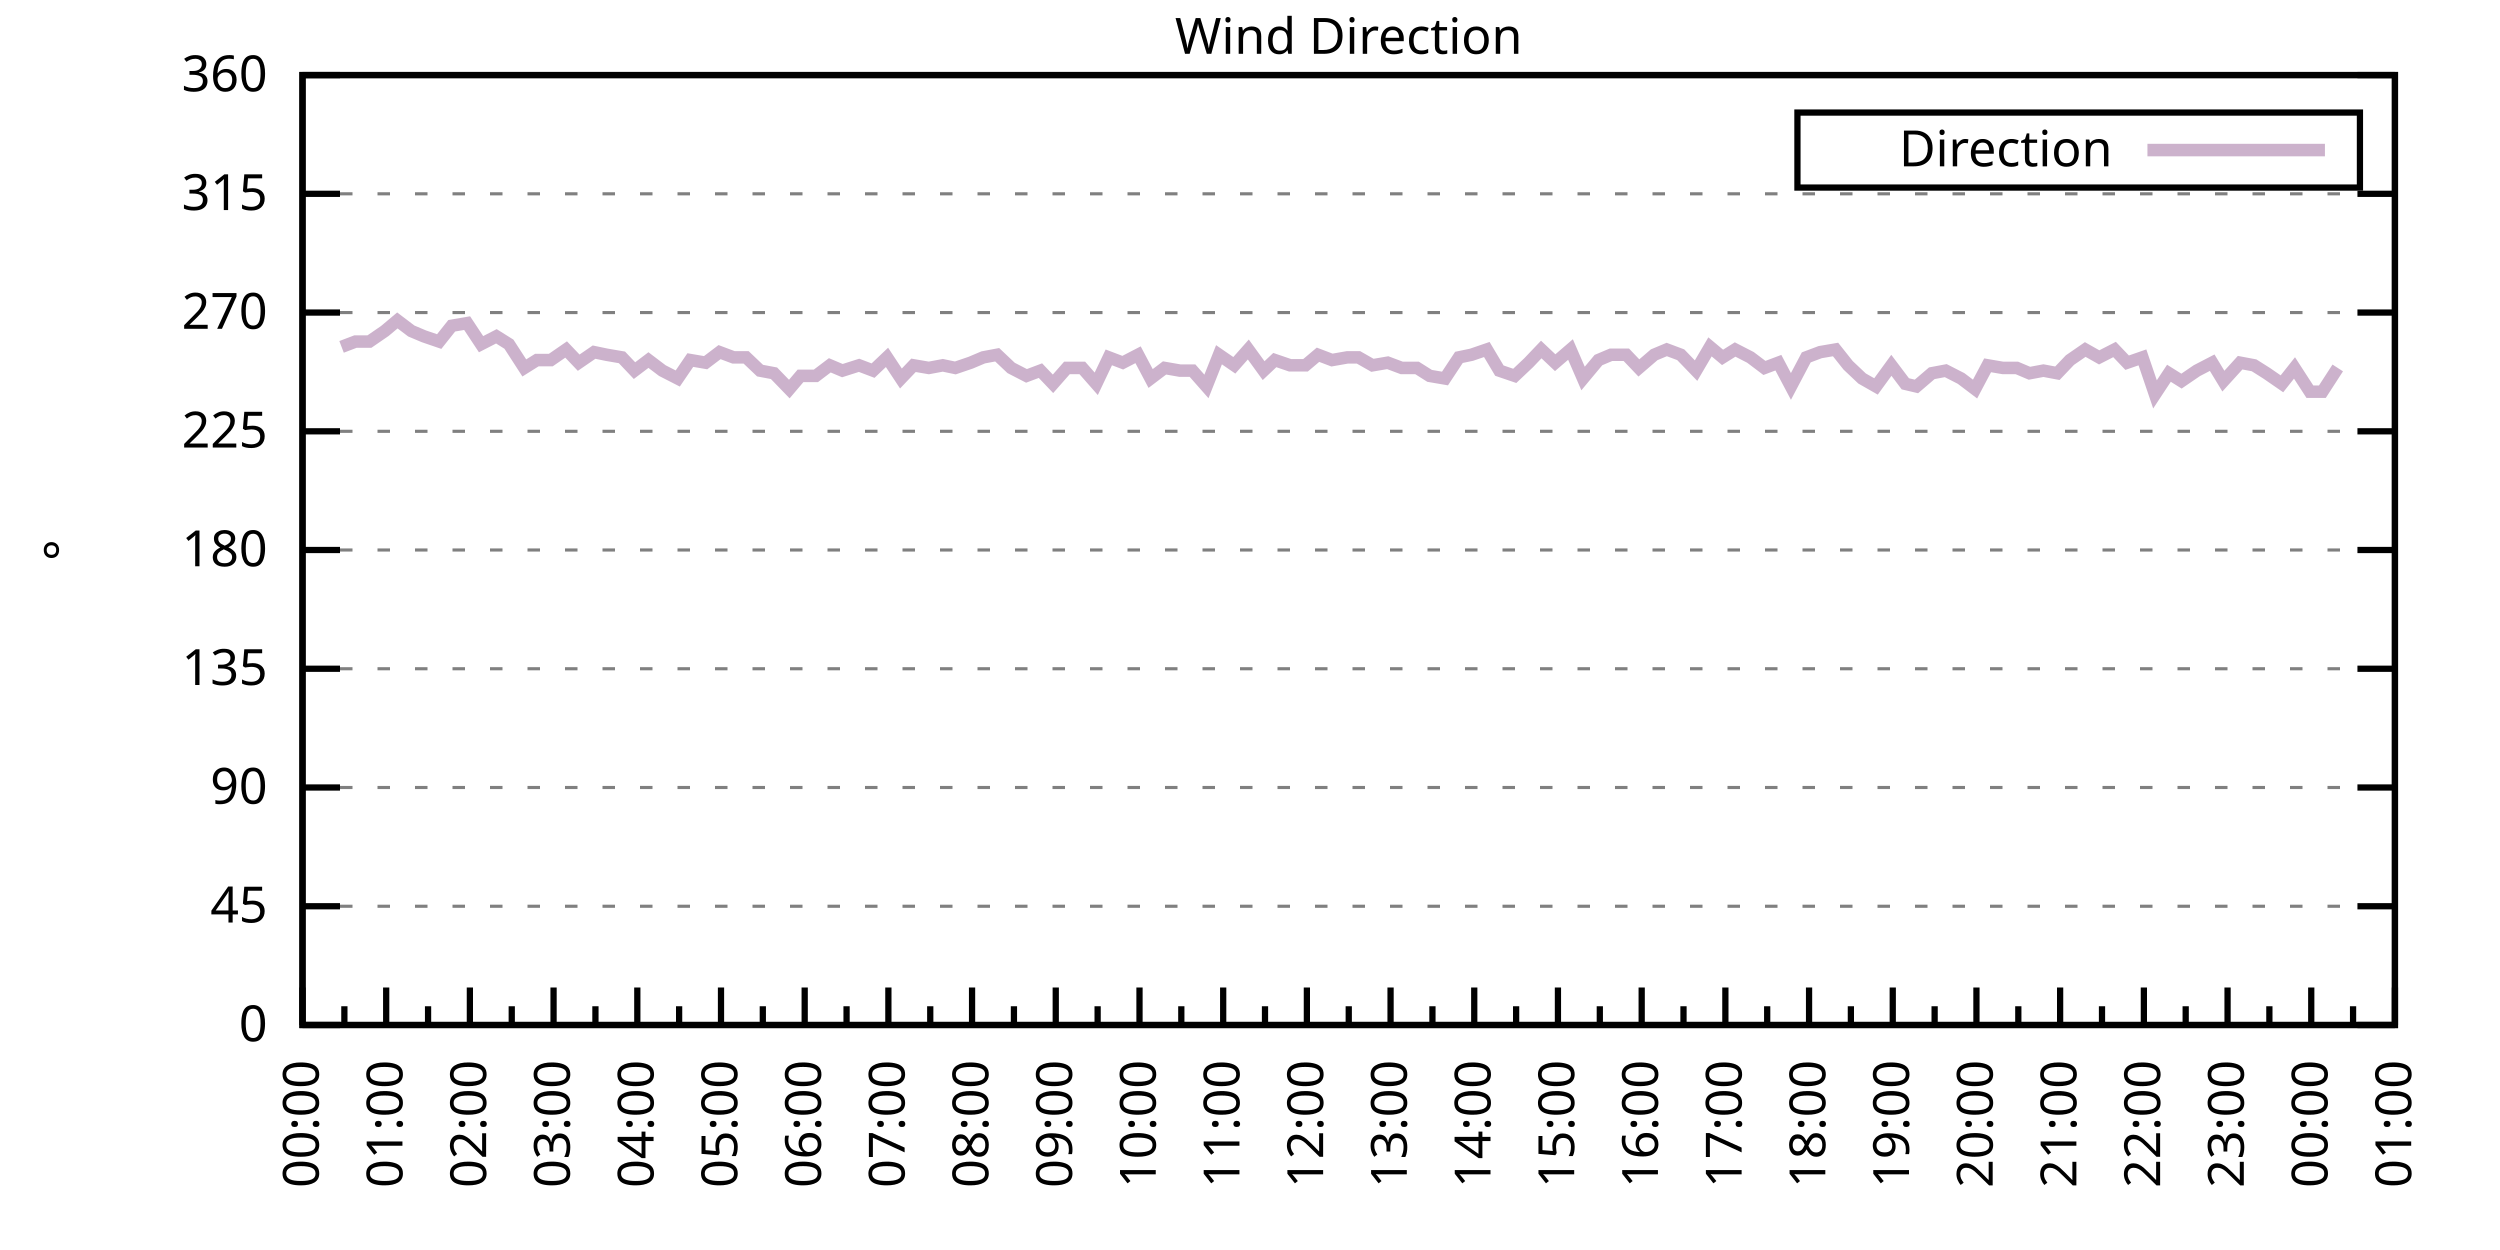
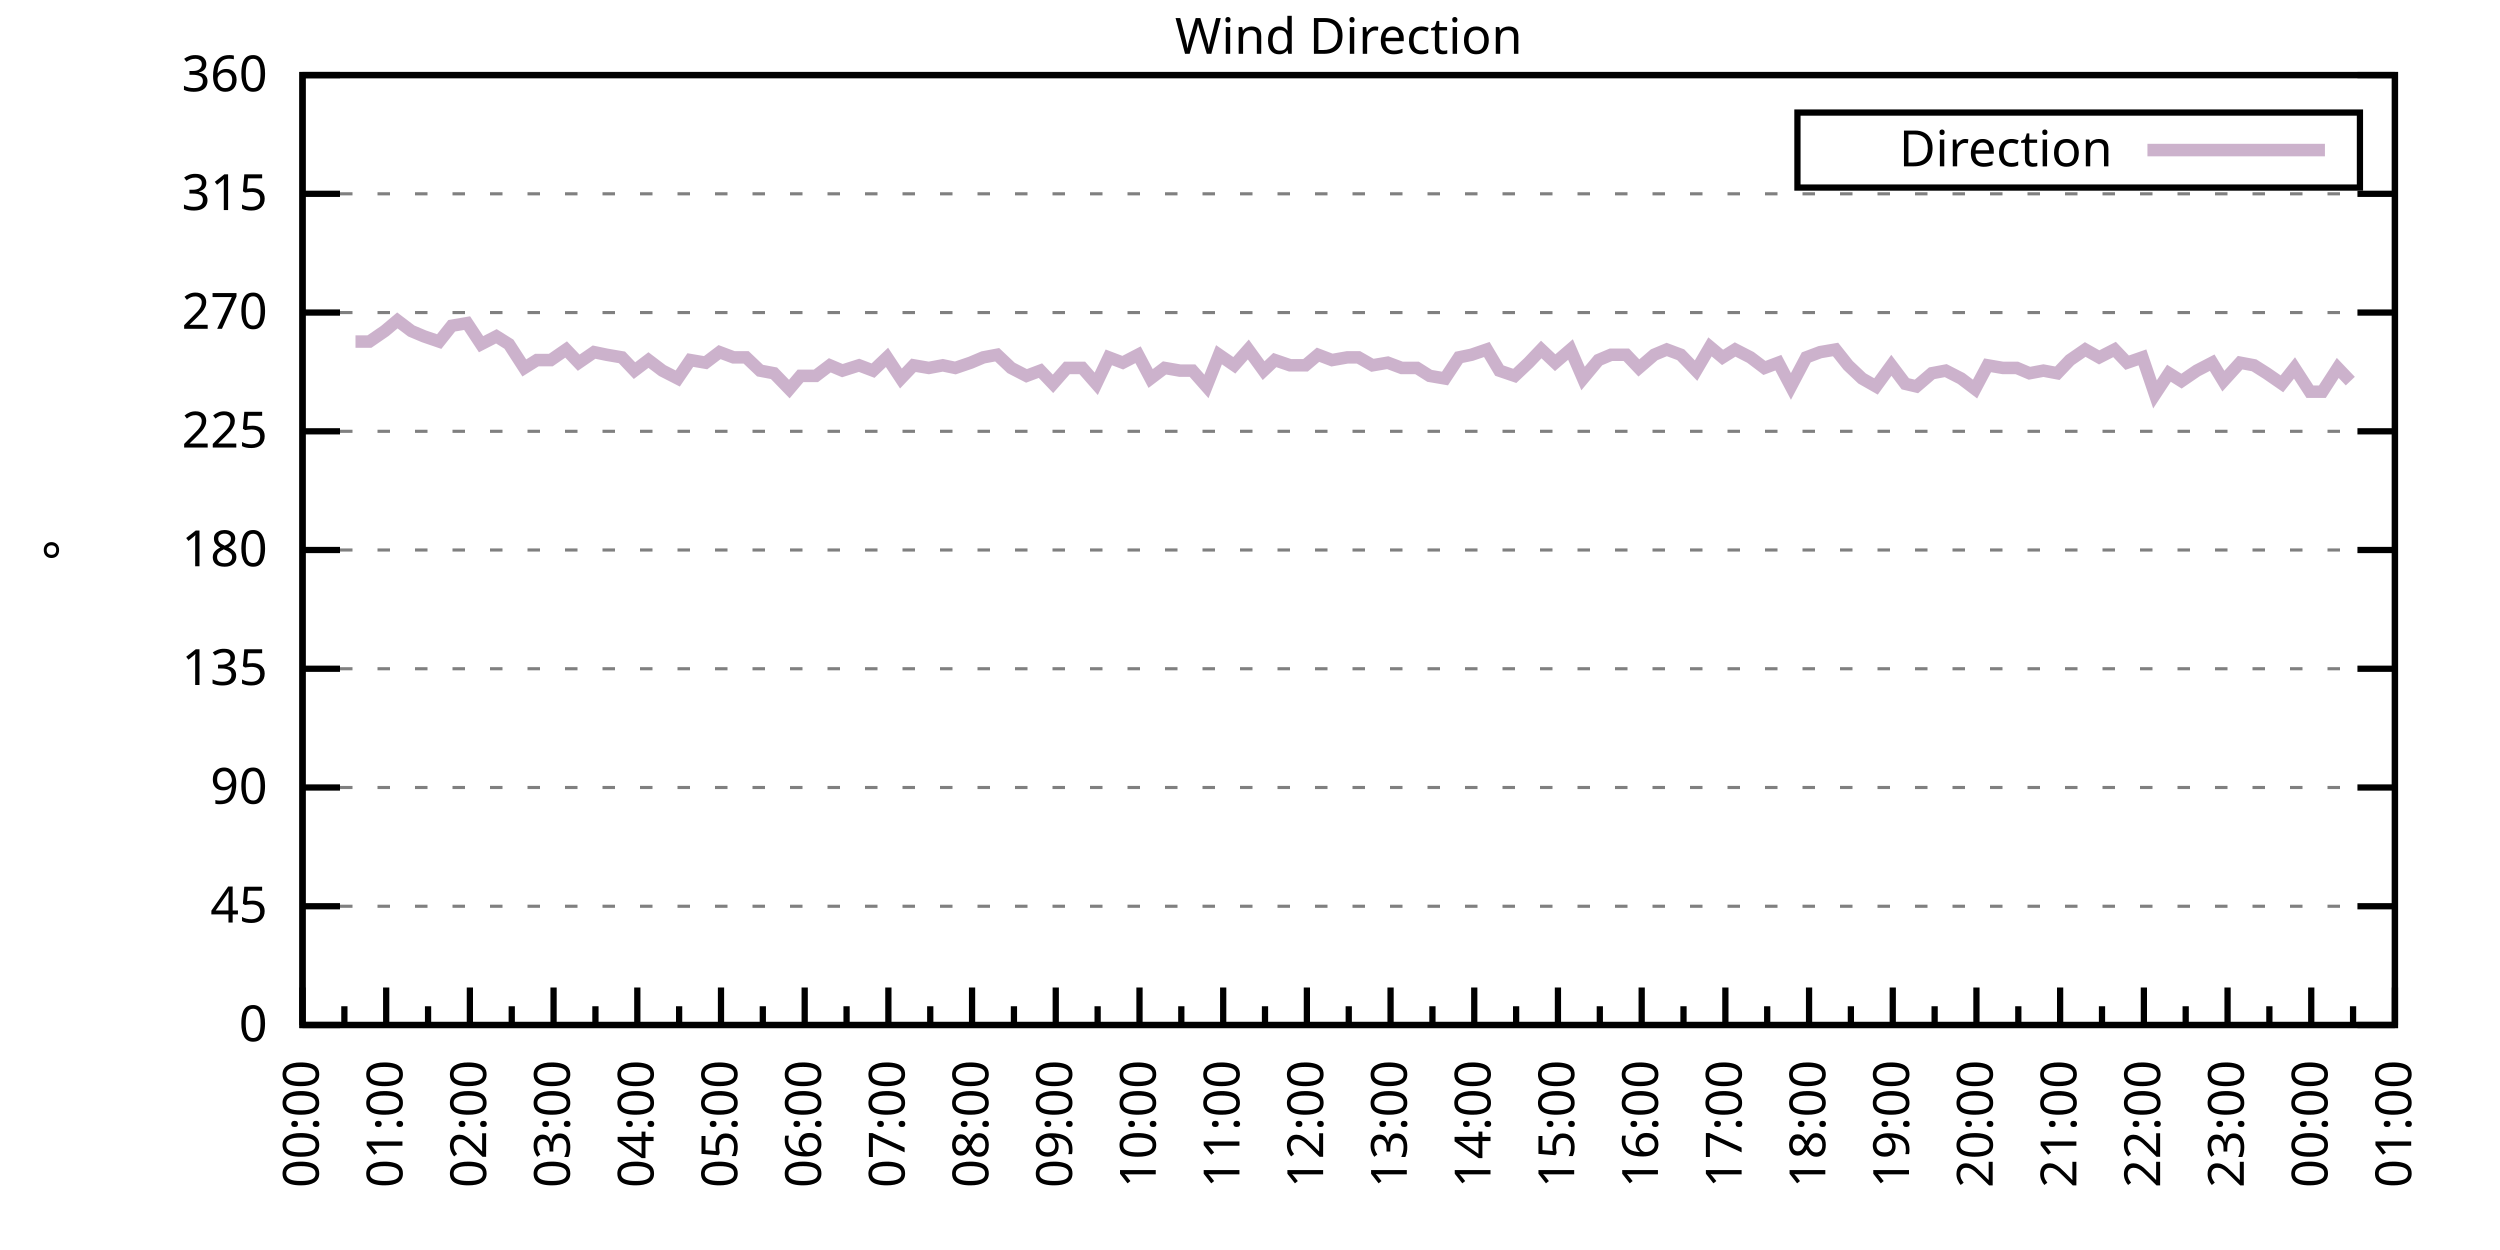
<svg xmlns="http://www.w3.org/2000/svg" xmlns:xlink="http://www.w3.org/1999/xlink" width="400" height="200" viewBox="0 0 400 200">
  <g id="gnuplot_canvas">
    <rect x="0" y="0" width="400" height="200" fill="none" />
    <defs>
      <circle id="gpDot" r="0.5" stroke-width="0.5" stroke="currentColor" />
      <path id="gpPt0" stroke-width="0.333" stroke="currentColor" d="M-1,0 h2 M0,-1 v2" />
      <path id="gpPt1" stroke-width="0.333" stroke="currentColor" d="M-1,-1 L1,1 M1,-1 L-1,1" />
      <path id="gpPt2" stroke-width="0.333" stroke="currentColor" d="M-1,0 L1,0 M0,-1 L0,1 M-1,-1 L1,1 M-1,1 L1,-1" />
      <rect id="gpPt3" stroke-width="0.333" stroke="currentColor" x="-1" y="-1" width="2" height="2" />
      <rect id="gpPt4" stroke-width="0.333" stroke="currentColor" fill="currentColor" x="-1" y="-1" width="2" height="2" />
      <circle id="gpPt5" stroke-width="0.333" stroke="currentColor" cx="0" cy="0" r="1" />
      <use xlink:href="#gpPt5" id="gpPt6" fill="currentColor" stroke="none" />
      <path id="gpPt7" stroke-width="0.333" stroke="currentColor" d="M0,-1.33 L-1.33,0.67 L1.33,0.67 z" />
      <use xlink:href="#gpPt7" id="gpPt8" fill="currentColor" stroke="none" />
      <use xlink:href="#gpPt7" id="gpPt9" stroke="currentColor" transform="rotate(180)" />
      <use xlink:href="#gpPt9" id="gpPt10" fill="currentColor" stroke="none" />
      <use xlink:href="#gpPt3" id="gpPt11" stroke="currentColor" transform="rotate(45)" />
      <use xlink:href="#gpPt11" id="gpPt12" fill="currentColor" stroke="none" />
      <path id="gpPt13" stroke-width="0.333" stroke="currentColor" d="M0,1.330 L1.265,0.411 L0.782,-1.067 L-0.782,-1.076 L-1.265,0.411 z" />
      <use xlink:href="#gpPt13" id="gpPt14" fill="currentColor" stroke="none" />
      <filter id="textbox" filterUnits="objectBoundingBox" x="0" y="0" height="1" width="1">
        <feFlood flood-color="white" flood-opacity="1" result="bgnd" />
        <feComposite in="SourceGraphic" in2="bgnd" operator="atop" />
      </filter>
      <filter id="greybox" filterUnits="objectBoundingBox" x="0" y="0" height="1" width="1">
        <feFlood flood-color="lightgrey" flood-opacity="1" result="grey" />
        <feComposite in="SourceGraphic" in2="grey" operator="atop" />
      </filter>
    </defs>
    <g fill="none" color="white" stroke="currentColor" stroke-width="1.00" stroke-linecap="butt" stroke-linejoin="miter">
</g>
    <g fill="none" color="black" stroke="currentColor" stroke-width="1.00" stroke-linecap="butt" stroke-linejoin="miter">
      <g stroke="none" shape-rendering="crispEdges">
        <polygon fill="rgb(255, 255, 255)" points="48.40,164.00 383.18,164.00 383.18,12.02 48.40,12.02 " />
      </g>
    </g>
    <g fill="none" color="black" stroke="currentColor" stroke-width="1.00" stroke-linecap="butt" stroke-linejoin="miter">
</g>
    <g fill="none" color="black" stroke="black" stroke-width="0.50" stroke-linecap="butt" stroke-linejoin="miter">
</g>
    <g fill="none" color="gray" stroke="currentColor" stroke-width="0.50" stroke-linecap="butt" stroke-linejoin="miter">
      <path stroke="gray" stroke-dasharray="2,4" class="gridline" d="M48.40,164.00 L383.19,164.00  " />
    </g>
    <g fill="none" color="gray" stroke="gray" stroke-width="1.00" stroke-linecap="butt" stroke-linejoin="miter">
</g>
    <g fill="none" color="black" stroke="currentColor" stroke-width="1.00" stroke-linecap="butt" stroke-linejoin="miter">
      <path stroke="black" d="M48.40,164.00 L54.40,164.00 M383.19,164.00 L377.19,164.00  " />
      <g transform="translate(42.80,166.60)" stroke="none" fill="black" font-family="Sans" font-size="8.00" text-anchor="end">
        <text>
          <tspan font-family="Sans"> 0</tspan>
        </text>
      </g>
    </g>
    <g fill="none" color="black" stroke="currentColor" stroke-width="1.00" stroke-linecap="butt" stroke-linejoin="miter">
</g>
    <g fill="none" color="black" stroke="black" stroke-width="0.50" stroke-linecap="butt" stroke-linejoin="miter">
</g>
    <g fill="none" color="gray" stroke="currentColor" stroke-width="0.50" stroke-linecap="butt" stroke-linejoin="miter">
      <path stroke="gray" stroke-dasharray="2,4" class="gridline" d="M48.40,145.00 L383.19,145.00  " />
    </g>
    <g fill="none" color="gray" stroke="gray" stroke-width="1.00" stroke-linecap="butt" stroke-linejoin="miter">
</g>
    <g fill="none" color="black" stroke="currentColor" stroke-width="1.00" stroke-linecap="butt" stroke-linejoin="miter">
      <path stroke="black" d="M48.40,145.00 L54.40,145.00 M383.19,145.00 L377.19,145.00  " />
      <g transform="translate(42.80,147.60)" stroke="none" fill="black" font-family="Sans" font-size="8.00" text-anchor="end">
        <text>
          <tspan font-family="Sans"> 45</tspan>
        </text>
      </g>
    </g>
    <g fill="none" color="black" stroke="currentColor" stroke-width="1.00" stroke-linecap="butt" stroke-linejoin="miter">
</g>
    <g fill="none" color="black" stroke="black" stroke-width="0.50" stroke-linecap="butt" stroke-linejoin="miter">
</g>
    <g fill="none" color="gray" stroke="currentColor" stroke-width="0.50" stroke-linecap="butt" stroke-linejoin="miter">
      <path stroke="gray" stroke-dasharray="2,4" class="gridline" d="M48.40,126.00 L383.19,126.00  " />
    </g>
    <g fill="none" color="gray" stroke="gray" stroke-width="1.00" stroke-linecap="butt" stroke-linejoin="miter">
</g>
    <g fill="none" color="black" stroke="currentColor" stroke-width="1.00" stroke-linecap="butt" stroke-linejoin="miter">
      <path stroke="black" d="M48.40,126.00 L54.40,126.00 M383.19,126.00 L377.19,126.00  " />
      <g transform="translate(42.80,128.60)" stroke="none" fill="black" font-family="Sans" font-size="8.00" text-anchor="end">
        <text>
          <tspan font-family="Sans"> 90</tspan>
        </text>
      </g>
    </g>
    <g fill="none" color="black" stroke="currentColor" stroke-width="1.00" stroke-linecap="butt" stroke-linejoin="miter">
</g>
    <g fill="none" color="black" stroke="black" stroke-width="0.50" stroke-linecap="butt" stroke-linejoin="miter">
</g>
    <g fill="none" color="gray" stroke="currentColor" stroke-width="0.50" stroke-linecap="butt" stroke-linejoin="miter">
      <path stroke="gray" stroke-dasharray="2,4" class="gridline" d="M48.40,107.00 L383.19,107.00  " />
    </g>
    <g fill="none" color="gray" stroke="gray" stroke-width="1.00" stroke-linecap="butt" stroke-linejoin="miter">
</g>
    <g fill="none" color="black" stroke="currentColor" stroke-width="1.00" stroke-linecap="butt" stroke-linejoin="miter">
      <path stroke="black" d="M48.40,107.00 L54.40,107.00 M383.19,107.00 L377.19,107.00  " />
      <g transform="translate(42.80,109.60)" stroke="none" fill="black" font-family="Sans" font-size="8.00" text-anchor="end">
        <text>
          <tspan font-family="Sans"> 135</tspan>
        </text>
      </g>
    </g>
    <g fill="none" color="black" stroke="currentColor" stroke-width="1.00" stroke-linecap="butt" stroke-linejoin="miter">
</g>
    <g fill="none" color="black" stroke="black" stroke-width="0.50" stroke-linecap="butt" stroke-linejoin="miter">
</g>
    <g fill="none" color="gray" stroke="currentColor" stroke-width="0.50" stroke-linecap="butt" stroke-linejoin="miter">
      <path stroke="gray" stroke-dasharray="2,4" class="gridline" d="M48.40,88.00 L383.19,88.00  " />
    </g>
    <g fill="none" color="gray" stroke="gray" stroke-width="1.00" stroke-linecap="butt" stroke-linejoin="miter">
</g>
    <g fill="none" color="black" stroke="currentColor" stroke-width="1.00" stroke-linecap="butt" stroke-linejoin="miter">
      <path stroke="black" d="M48.40,88.00 L54.40,88.00 M383.19,88.00 L377.19,88.00  " />
      <g transform="translate(42.80,90.60)" stroke="none" fill="black" font-family="Sans" font-size="8.00" text-anchor="end">
        <text>
          <tspan font-family="Sans"> 180</tspan>
        </text>
      </g>
    </g>
    <g fill="none" color="black" stroke="currentColor" stroke-width="1.00" stroke-linecap="butt" stroke-linejoin="miter">
</g>
    <g fill="none" color="black" stroke="black" stroke-width="0.50" stroke-linecap="butt" stroke-linejoin="miter">
</g>
    <g fill="none" color="gray" stroke="currentColor" stroke-width="0.50" stroke-linecap="butt" stroke-linejoin="miter">
      <path stroke="gray" stroke-dasharray="2,4" class="gridline" d="M48.40,69.01 L383.19,69.01  " />
    </g>
    <g fill="none" color="gray" stroke="gray" stroke-width="1.00" stroke-linecap="butt" stroke-linejoin="miter">
</g>
    <g fill="none" color="black" stroke="currentColor" stroke-width="1.00" stroke-linecap="butt" stroke-linejoin="miter">
      <path stroke="black" d="M48.40,69.01 L54.40,69.01 M383.19,69.01 L377.19,69.01  " />
      <g transform="translate(42.80,71.61)" stroke="none" fill="black" font-family="Sans" font-size="8.00" text-anchor="end">
        <text>
          <tspan font-family="Sans"> 225</tspan>
        </text>
      </g>
    </g>
    <g fill="none" color="black" stroke="currentColor" stroke-width="1.00" stroke-linecap="butt" stroke-linejoin="miter">
</g>
    <g fill="none" color="black" stroke="black" stroke-width="0.50" stroke-linecap="butt" stroke-linejoin="miter">
</g>
    <g fill="none" color="gray" stroke="currentColor" stroke-width="0.50" stroke-linecap="butt" stroke-linejoin="miter">
      <path stroke="gray" stroke-dasharray="2,4" class="gridline" d="M48.40,50.01 L383.19,50.01  " />
    </g>
    <g fill="none" color="gray" stroke="gray" stroke-width="1.00" stroke-linecap="butt" stroke-linejoin="miter">
</g>
    <g fill="none" color="black" stroke="currentColor" stroke-width="1.00" stroke-linecap="butt" stroke-linejoin="miter">
      <path stroke="black" d="M48.40,50.01 L54.40,50.01 M383.19,50.01 L377.19,50.01  " />
      <g transform="translate(42.80,52.61)" stroke="none" fill="black" font-family="Sans" font-size="8.00" text-anchor="end">
        <text>
          <tspan font-family="Sans"> 270</tspan>
        </text>
      </g>
    </g>
    <g fill="none" color="black" stroke="currentColor" stroke-width="1.00" stroke-linecap="butt" stroke-linejoin="miter">
</g>
    <g fill="none" color="black" stroke="black" stroke-width="0.50" stroke-linecap="butt" stroke-linejoin="miter">
</g>
    <g fill="none" color="gray" stroke="currentColor" stroke-width="0.50" stroke-linecap="butt" stroke-linejoin="miter">
      <path stroke="gray" stroke-dasharray="2,4" class="gridline" d="M48.40,31.01 L383.19,31.01  " />
    </g>
    <g fill="none" color="gray" stroke="gray" stroke-width="1.00" stroke-linecap="butt" stroke-linejoin="miter">
</g>
    <g fill="none" color="black" stroke="currentColor" stroke-width="1.00" stroke-linecap="butt" stroke-linejoin="miter">
      <path stroke="black" d="M48.40,31.01 L54.40,31.01 M383.19,31.01 L377.19,31.01  " />
      <g transform="translate(42.80,33.61)" stroke="none" fill="black" font-family="Sans" font-size="8.00" text-anchor="end">
        <text>
          <tspan font-family="Sans"> 315</tspan>
        </text>
      </g>
    </g>
    <g fill="none" color="black" stroke="currentColor" stroke-width="1.00" stroke-linecap="butt" stroke-linejoin="miter">
</g>
    <g fill="none" color="black" stroke="black" stroke-width="0.50" stroke-linecap="butt" stroke-linejoin="miter">
</g>
    <g fill="none" color="gray" stroke="currentColor" stroke-width="0.50" stroke-linecap="butt" stroke-linejoin="miter">
      <path stroke="gray" stroke-dasharray="2,4" class="gridline" d="M48.40,12.01 L383.19,12.01  " />
    </g>
    <g fill="none" color="gray" stroke="gray" stroke-width="1.00" stroke-linecap="butt" stroke-linejoin="miter">
</g>
    <g fill="none" color="black" stroke="currentColor" stroke-width="1.00" stroke-linecap="butt" stroke-linejoin="miter">
      <path stroke="black" d="M48.40,12.01 L54.40,12.01 M383.19,12.01 L377.19,12.01  " />
      <g transform="translate(42.80,14.61)" stroke="none" fill="black" font-family="Sans" font-size="8.00" text-anchor="end">
        <text>
          <tspan font-family="Sans"> 360</tspan>
        </text>
      </g>
    </g>
    <g fill="none" color="black" stroke="currentColor" stroke-width="1.00" stroke-linecap="butt" stroke-linejoin="miter">
      <path stroke="black" d="M48.40,164.00 L48.40,158.00  " />
      <g transform="translate(51.00,169.60) rotate(270)" stroke="none" fill="black" font-family="Sans" font-size="8.00" text-anchor="end">
        <text>
          <tspan font-family="Sans">00:00</tspan>
        </text>
      </g>
    </g>
    <g fill="none" color="black" stroke="currentColor" stroke-width="1.00" stroke-linecap="butt" stroke-linejoin="miter">
      <path stroke="black" d="M55.10,164.00 L55.10,161.00 M61.79,164.00 L61.79,158.00  " />
      <g transform="translate(64.39,169.60) rotate(270)" stroke="none" fill="black" font-family="Sans" font-size="8.00" text-anchor="end">
        <text>
          <tspan font-family="Sans">01:00</tspan>
        </text>
      </g>
    </g>
    <g fill="none" color="black" stroke="currentColor" stroke-width="1.00" stroke-linecap="butt" stroke-linejoin="miter">
      <path stroke="black" d="M68.49,164.00 L68.49,161.00 M75.18,164.00 L75.18,158.00  " />
      <g transform="translate(77.78,169.60) rotate(270)" stroke="none" fill="black" font-family="Sans" font-size="8.00" text-anchor="end">
        <text>
          <tspan font-family="Sans">02:00</tspan>
        </text>
      </g>
    </g>
    <g fill="none" color="black" stroke="currentColor" stroke-width="1.00" stroke-linecap="butt" stroke-linejoin="miter">
      <path stroke="black" d="M81.88,164.00 L81.88,161.00 M88.57,164.00 L88.57,158.00  " />
      <g transform="translate(91.17,169.60) rotate(270)" stroke="none" fill="black" font-family="Sans" font-size="8.00" text-anchor="end">
        <text>
          <tspan font-family="Sans">03:00</tspan>
        </text>
      </g>
    </g>
    <g fill="none" color="black" stroke="currentColor" stroke-width="1.00" stroke-linecap="butt" stroke-linejoin="miter">
      <path stroke="black" d="M95.27,164.00 L95.27,161.00 M101.97,164.00 L101.97,158.00  " />
      <g transform="translate(104.57,169.60) rotate(270)" stroke="none" fill="black" font-family="Sans" font-size="8.00" text-anchor="end">
        <text>
          <tspan font-family="Sans">04:00</tspan>
        </text>
      </g>
    </g>
    <g fill="none" color="black" stroke="currentColor" stroke-width="1.00" stroke-linecap="butt" stroke-linejoin="miter">
      <path stroke="black" d="M108.66,164.00 L108.66,161.00 M115.36,164.00 L115.36,158.00  " />
      <g transform="translate(117.96,169.60) rotate(270)" stroke="none" fill="black" font-family="Sans" font-size="8.00" text-anchor="end">
        <text>
          <tspan font-family="Sans">05:00</tspan>
        </text>
      </g>
    </g>
    <g fill="none" color="black" stroke="currentColor" stroke-width="1.00" stroke-linecap="butt" stroke-linejoin="miter">
      <path stroke="black" d="M122.05,164.00 L122.05,161.00 M128.75,164.00 L128.75,158.00  " />
      <g transform="translate(131.35,169.60) rotate(270)" stroke="none" fill="black" font-family="Sans" font-size="8.00" text-anchor="end">
        <text>
          <tspan font-family="Sans">06:00</tspan>
        </text>
      </g>
    </g>
    <g fill="none" color="black" stroke="currentColor" stroke-width="1.00" stroke-linecap="butt" stroke-linejoin="miter">
      <path stroke="black" d="M135.45,164.00 L135.45,161.00 M142.14,164.00 L142.14,158.00  " />
      <g transform="translate(144.74,169.60) rotate(270)" stroke="none" fill="black" font-family="Sans" font-size="8.00" text-anchor="end">
        <text>
          <tspan font-family="Sans">07:00</tspan>
        </text>
      </g>
    </g>
    <g fill="none" color="black" stroke="currentColor" stroke-width="1.00" stroke-linecap="butt" stroke-linejoin="miter">
      <path stroke="black" d="M148.84,164.00 L148.84,161.00 M155.53,164.00 L155.53,158.00  " />
      <g transform="translate(158.13,169.60) rotate(270)" stroke="none" fill="black" font-family="Sans" font-size="8.00" text-anchor="end">
        <text>
          <tspan font-family="Sans">08:00</tspan>
        </text>
      </g>
    </g>
    <g fill="none" color="black" stroke="currentColor" stroke-width="1.00" stroke-linecap="butt" stroke-linejoin="miter">
      <path stroke="black" d="M162.23,164.00 L162.23,161.00 M168.92,164.00 L168.92,158.00  " />
      <g transform="translate(171.52,169.60) rotate(270)" stroke="none" fill="black" font-family="Sans" font-size="8.00" text-anchor="end">
        <text>
          <tspan font-family="Sans">09:00</tspan>
        </text>
      </g>
    </g>
    <g fill="none" color="black" stroke="currentColor" stroke-width="1.00" stroke-linecap="butt" stroke-linejoin="miter">
      <path stroke="black" d="M175.62,164.00 L175.62,161.00 M182.32,164.00 L182.32,158.00  " />
      <g transform="translate(184.92,169.60) rotate(270)" stroke="none" fill="black" font-family="Sans" font-size="8.00" text-anchor="end">
        <text>
          <tspan font-family="Sans">10:00</tspan>
        </text>
      </g>
    </g>
    <g fill="none" color="black" stroke="currentColor" stroke-width="1.00" stroke-linecap="butt" stroke-linejoin="miter">
      <path stroke="black" d="M189.01,164.00 L189.01,161.00 M195.71,164.00 L195.71,158.00  " />
      <g transform="translate(198.31,169.60) rotate(270)" stroke="none" fill="black" font-family="Sans" font-size="8.00" text-anchor="end">
        <text>
          <tspan font-family="Sans">11:00</tspan>
        </text>
      </g>
    </g>
    <g fill="none" color="black" stroke="currentColor" stroke-width="1.00" stroke-linecap="butt" stroke-linejoin="miter">
      <path stroke="black" d="M202.40,164.00 L202.40,161.00 M209.10,164.00 L209.10,158.00  " />
      <g transform="translate(211.70,169.60) rotate(270)" stroke="none" fill="black" font-family="Sans" font-size="8.00" text-anchor="end">
        <text>
          <tspan font-family="Sans">12:00</tspan>
        </text>
      </g>
    </g>
    <g fill="none" color="black" stroke="currentColor" stroke-width="1.00" stroke-linecap="butt" stroke-linejoin="miter">
      <path stroke="black" d="M215.80,164.00 L215.80,161.00 M222.49,164.00 L222.49,158.00  " />
      <g transform="translate(225.09,169.60) rotate(270)" stroke="none" fill="black" font-family="Sans" font-size="8.00" text-anchor="end">
        <text>
          <tspan font-family="Sans">13:00</tspan>
        </text>
      </g>
    </g>
    <g fill="none" color="black" stroke="currentColor" stroke-width="1.00" stroke-linecap="butt" stroke-linejoin="miter">
      <path stroke="black" d="M229.19,164.00 L229.19,161.00 M235.88,164.00 L235.88,158.00  " />
      <g transform="translate(238.48,169.60) rotate(270)" stroke="none" fill="black" font-family="Sans" font-size="8.00" text-anchor="end">
        <text>
          <tspan font-family="Sans">14:00</tspan>
        </text>
      </g>
    </g>
    <g fill="none" color="black" stroke="currentColor" stroke-width="1.00" stroke-linecap="butt" stroke-linejoin="miter">
      <path stroke="black" d="M242.58,164.00 L242.58,161.00 M249.27,164.00 L249.27,158.00  " />
      <g transform="translate(251.87,169.60) rotate(270)" stroke="none" fill="black" font-family="Sans" font-size="8.00" text-anchor="end">
        <text>
          <tspan font-family="Sans">15:00</tspan>
        </text>
      </g>
    </g>
    <g fill="none" color="black" stroke="currentColor" stroke-width="1.00" stroke-linecap="butt" stroke-linejoin="miter">
      <path stroke="black" d="M255.97,164.00 L255.97,161.00 M262.67,164.00 L262.67,158.00  " />
      <g transform="translate(265.27,169.60) rotate(270)" stroke="none" fill="black" font-family="Sans" font-size="8.00" text-anchor="end">
        <text>
          <tspan font-family="Sans">16:00</tspan>
        </text>
      </g>
    </g>
    <g fill="none" color="black" stroke="currentColor" stroke-width="1.00" stroke-linecap="butt" stroke-linejoin="miter">
      <path stroke="black" d="M269.36,164.00 L269.36,161.00 M276.06,164.00 L276.06,158.00  " />
      <g transform="translate(278.66,169.60) rotate(270)" stroke="none" fill="black" font-family="Sans" font-size="8.00" text-anchor="end">
        <text>
          <tspan font-family="Sans">17:00</tspan>
        </text>
      </g>
    </g>
    <g fill="none" color="black" stroke="currentColor" stroke-width="1.00" stroke-linecap="butt" stroke-linejoin="miter">
      <path stroke="black" d="M282.75,164.00 L282.75,161.00 M289.45,164.00 L289.45,158.00  " />
      <g transform="translate(292.05,169.60) rotate(270)" stroke="none" fill="black" font-family="Sans" font-size="8.00" text-anchor="end">
        <text>
          <tspan font-family="Sans">18:00</tspan>
        </text>
      </g>
    </g>
    <g fill="none" color="black" stroke="currentColor" stroke-width="1.00" stroke-linecap="butt" stroke-linejoin="miter">
      <path stroke="black" d="M296.14,164.00 L296.14,161.00 M302.84,164.00 L302.84,158.00  " />
      <g transform="translate(305.44,169.60) rotate(270)" stroke="none" fill="black" font-family="Sans" font-size="8.00" text-anchor="end">
        <text>
          <tspan font-family="Sans">19:00</tspan>
        </text>
      </g>
    </g>
    <g fill="none" color="black" stroke="currentColor" stroke-width="1.00" stroke-linecap="butt" stroke-linejoin="miter">
      <path stroke="black" d="M309.54,164.00 L309.54,161.00 M316.23,164.00 L316.23,158.00  " />
      <g transform="translate(318.83,169.60) rotate(270)" stroke="none" fill="black" font-family="Sans" font-size="8.00" text-anchor="end">
        <text>
          <tspan font-family="Sans">20:00</tspan>
        </text>
      </g>
    </g>
    <g fill="none" color="black" stroke="currentColor" stroke-width="1.00" stroke-linecap="butt" stroke-linejoin="miter">
      <path stroke="black" d="M322.93,164.00 L322.93,161.00 M329.62,164.00 L329.62,158.00  " />
      <g transform="translate(332.22,169.60) rotate(270)" stroke="none" fill="black" font-family="Sans" font-size="8.00" text-anchor="end">
        <text>
          <tspan font-family="Sans">21:00</tspan>
        </text>
      </g>
    </g>
    <g fill="none" color="black" stroke="currentColor" stroke-width="1.00" stroke-linecap="butt" stroke-linejoin="miter">
      <path stroke="black" d="M336.32,164.00 L336.32,161.00 M343.02,164.00 L343.02,158.00  " />
      <g transform="translate(345.62,169.60) rotate(270)" stroke="none" fill="black" font-family="Sans" font-size="8.00" text-anchor="end">
        <text>
          <tspan font-family="Sans">22:00</tspan>
        </text>
      </g>
    </g>
    <g fill="none" color="black" stroke="currentColor" stroke-width="1.00" stroke-linecap="butt" stroke-linejoin="miter">
      <path stroke="black" d="M349.71,164.00 L349.71,161.00 M356.41,164.00 L356.41,158.00  " />
      <g transform="translate(359.01,169.60) rotate(270)" stroke="none" fill="black" font-family="Sans" font-size="8.00" text-anchor="end">
        <text>
          <tspan font-family="Sans">23:00</tspan>
        </text>
      </g>
    </g>
    <g fill="none" color="black" stroke="currentColor" stroke-width="1.00" stroke-linecap="butt" stroke-linejoin="miter">
      <path stroke="black" d="M363.10,164.00 L363.10,161.00 M369.80,164.00 L369.80,158.00  " />
      <g transform="translate(372.40,169.60) rotate(270)" stroke="none" fill="black" font-family="Sans" font-size="8.00" text-anchor="end">
        <text>
          <tspan font-family="Sans">00:00</tspan>
        </text>
      </g>
    </g>
    <g fill="none" color="black" stroke="currentColor" stroke-width="1.00" stroke-linecap="butt" stroke-linejoin="miter">
      <path stroke="black" d="M376.49,164.00 L376.49,161.00 M383.19,164.00 L383.19,158.00  " />
      <g transform="translate(385.79,169.60) rotate(270)" stroke="none" fill="black" font-family="Sans" font-size="8.00" text-anchor="end">
        <text>
          <tspan font-family="Sans">01:00</tspan>
        </text>
      </g>
    </g>
    <g fill="none" color="black" stroke="currentColor" stroke-width="1.00" stroke-linecap="butt" stroke-linejoin="miter">
</g>
    <g fill="none" color="black" stroke="currentColor" stroke-width="1.00" stroke-linecap="butt" stroke-linejoin="miter">
      <path stroke="black" d="M48.40,12.01 L48.40,164.00 L383.19,164.00 L383.19,12.01 L48.40,12.01 Z  " />
    </g>
    <g fill="none" color="black" stroke="currentColor" stroke-width="1.00" stroke-linecap="butt" stroke-linejoin="miter">
      <g transform="translate(12.80,88.01) rotate(270)" stroke="none" fill="black" font-family="Sans" font-size="8.00" text-anchor="middle">
        <text>
          <tspan font-family="Sans">°</tspan>
        </text>
      </g>
    </g>
    <g fill="none" color="black" stroke="currentColor" stroke-width="1.00" stroke-linecap="butt" stroke-linejoin="miter">
</g>
    <g fill="none" color="black" stroke="currentColor" stroke-width="1.00" stroke-linecap="butt" stroke-linejoin="miter">
      <path stroke="black" d="M287.59,30.01 L287.59,18.01 L377.59,18.01 L377.59,30.01 L287.59,30.01 Z  " />
    </g>
    <g id="Wind_direction_plot_1">
      <g fill="none" color="white" stroke="black" stroke-width="2.00" stroke-linecap="butt" stroke-linejoin="miter">
</g>
      <g fill="none" color="black" stroke="currentColor" stroke-width="2.00" stroke-linecap="butt" stroke-linejoin="miter">
        <g transform="translate(337.99,26.61)" stroke="none" fill="black" font-family="Sans" font-size="8.00" text-anchor="end">
          <text>
            <tspan font-family="Sans">Direction</tspan>
          </text>
        </g>
      </g>
      <g fill="none" color="black" stroke="currentColor" stroke-width="2.00" stroke-linecap="butt" stroke-linejoin="miter">
-         <path stroke="rgb(204, 178, 204)" d="M343.59,24.01 L371.99,24.01 M54.65,55.50 L56.88,54.65 L59.11,54.65 L61.57,52.96 L63.58,51.27 L65.81,52.96   L67.82,53.81 L70.27,54.65 L72.28,52.12 L74.74,51.70 L76.97,55.07 L79.42,53.81 L81.43,55.07 L83.89,58.87   L85.90,57.61 L88.13,57.61 L90.58,55.92 L92.59,58.03 L95.05,56.34 L97.06,56.76 L99.51,57.18 L101.52,59.30   L103.75,57.61 L105.98,59.30 L108.44,60.56 L110.45,57.61 L112.90,58.03 L115.13,56.34 L117.37,57.18 L119.38,57.18   L121.61,59.30 L123.84,59.72 L126.29,62.25 L128.08,60.14 L130.54,60.14 L132.77,58.45 L134.78,59.30 L137.45,58.45   L139.69,59.30 L141.92,57.18 L144.15,60.56 L146.16,58.45 L148.61,58.87 L150.85,58.45 L152.85,58.87 L155.31,58.03   L157.32,57.18 L159.55,56.76 L161.78,58.87 L164.24,60.14 L166.47,59.30 L168.48,61.41 L170.71,58.87 L173.17,58.87   L175.40,61.41 L177.41,57.18 L179.64,58.03 L182.09,56.76 L184.10,60.56 L186.33,58.87 L188.79,59.30 L190.80,59.30   L193.03,61.83 L195.04,56.76 L197.49,58.45 L199.73,55.92 L202.18,59.30 L203.97,57.61 L206.42,58.45 L208.88,58.45   L210.88,56.76 L213.12,57.61 L215.57,57.18 L217.36,57.18 L219.59,58.45 L222.04,58.03 L224.28,58.87 L226.73,58.87   L228.74,60.14 L231.20,60.56 L233.43,57.18 L235.44,56.76 L237.89,55.92 L239.90,59.30 L242.36,60.14 L244.59,58.03   L246.60,55.92 L248.83,58.03 L251.28,55.92 L253.29,60.56 L255.75,57.61 L257.76,56.76 L260.21,56.76 L262.22,58.87   L264.67,56.76 L266.68,55.92 L268.92,56.76 L271.37,59.30 L273.60,55.50 L275.61,57.18 L277.62,55.92 L280.07,57.18   L282.31,58.87 L284.54,58.03 L286.55,61.83 L289.00,57.18 L291.23,56.34 L293.69,55.92 L295.70,58.45 L297.93,60.56   L300.16,61.83 L302.62,58.45 L304.85,61.41 L306.63,61.83 L309.09,59.72 L311.32,59.30 L313.78,60.56 L316.01,62.25   L318.02,58.45 L320.47,58.87 L322.70,58.87 L324.71,59.72 L326.95,59.30 L329.18,59.72 L331.19,57.61 L333.64,55.92   L335.87,57.18 L338.33,55.92 L340.34,58.03 L342.79,57.18 L344.80,63.10 L347.03,59.72 L349.04,60.98 L351.50,59.30   L353.95,58.03 L355.74,60.98 L358.42,58.03 L360.65,58.45 L362.66,59.72 L365.11,61.41 L367.12,58.87 L369.58,62.67   L371.58,62.67 L374.04,58.87  " />
+         <path stroke="rgb(204, 178, 204)" d="M343.59,24.01 L371.99,24.01 M56.88,54.65 L59.11,54.65 L61.57,52.96 L63.58,51.27 L65.81,52.96 L67.82,53.81   L70.27,54.65 L72.28,52.12 L74.74,51.70 L76.97,55.07 L79.42,53.81 L81.43,55.07 L83.89,58.87 L85.90,57.61   L88.13,57.61 L90.58,55.92 L92.59,58.03 L95.05,56.34 L97.06,56.76 L99.51,57.18 L101.52,59.30 L103.75,57.61   L105.98,59.30 L108.44,60.56 L110.45,57.61 L112.90,58.03 L115.13,56.34 L117.37,57.18 L119.38,57.18 L121.61,59.30   L123.84,59.72 L126.29,62.25 L128.08,60.14 L130.54,60.14 L132.77,58.45 L134.78,59.30 L137.45,58.45 L139.69,59.30   L141.92,57.18 L144.15,60.56 L146.16,58.45 L148.61,58.87 L150.85,58.45 L152.85,58.87 L155.31,58.03 L157.32,57.18   L159.55,56.76 L161.78,58.87 L164.24,60.14 L166.47,59.30 L168.48,61.41 L170.71,58.87 L173.17,58.87 L175.40,61.41   L177.41,57.18 L179.64,58.03 L182.09,56.76 L184.10,60.56 L186.33,58.87 L188.79,59.30 L190.80,59.30 L193.03,61.83   L195.04,56.76 L197.49,58.45 L199.73,55.92 L202.18,59.30 L203.97,57.61 L206.42,58.45 L208.88,58.45 L210.88,56.76   L213.12,57.61 L215.57,57.18 L217.36,57.18 L219.59,58.45 L222.04,58.03 L224.28,58.87 L226.73,58.87 L228.74,60.14   L231.20,60.56 L233.43,57.18 L235.44,56.76 L237.89,55.92 L239.90,59.30 L242.36,60.14 L244.59,58.03 L246.60,55.92   L248.83,58.03 L251.28,55.92 L253.29,60.56 L255.75,57.61 L257.76,56.76 L260.21,56.76 L262.22,58.87 L264.67,56.76   L266.68,55.92 L268.92,56.76 L271.37,59.30 L273.60,55.50 L275.61,57.18 L277.62,55.92 L280.07,57.18 L282.31,58.87   L284.54,58.03 L286.55,61.83 L289.00,57.18 L291.23,56.34 L293.69,55.92 L295.70,58.45 L297.93,60.56 L300.16,61.83   L302.62,58.45 L304.85,61.41 L306.63,61.83 L309.09,59.72 L311.32,59.30 L313.78,60.56 L316.01,62.25 L318.02,58.45   L320.47,58.87 L322.70,58.87 L324.71,59.72 L326.95,59.30 L329.18,59.72 L331.19,57.61 L333.64,55.92 L335.87,57.18   L338.33,55.92 L340.34,58.03 L342.79,57.18 L344.80,63.10 L347.03,59.72 L349.04,60.98 L351.50,59.30 L353.95,58.03   L355.74,60.98 L358.42,58.03 L360.65,58.45 L362.66,59.72 L365.11,61.41 L367.12,58.87 L369.58,62.67 L371.58,62.67   L374.04,58.87 L376.05,60.98  " />
      </g>
    </g>
    <g fill="none" color="black" stroke="currentColor" stroke-width="2.00" stroke-linecap="butt" stroke-linejoin="miter">
</g>
    <g fill="none" color="black" stroke="black" stroke-width="1.00" stroke-linecap="butt" stroke-linejoin="miter">
</g>
    <g fill="none" color="black" stroke="currentColor" stroke-width="1.00" stroke-linecap="butt" stroke-linejoin="miter">
      <path stroke="black" d="M48.40,12.01 L48.40,164.00 L383.19,164.00 L383.19,12.01 L48.40,12.01 Z  " />
    </g>
    <g fill="none" color="black" stroke="currentColor" stroke-width="1.00" stroke-linecap="butt" stroke-linejoin="miter">
      <g transform="translate(215.79,8.61)" stroke="none" fill="black" font-family="Sans" font-size="8.00" text-anchor="middle">
        <text>
          <tspan font-family="Sans">Wind Direction</tspan>
        </text>
      </g>
    </g>
    <g fill="none" color="black" stroke="currentColor" stroke-width="1.00" stroke-linecap="butt" stroke-linejoin="miter">
</g>
  </g>
</svg>
